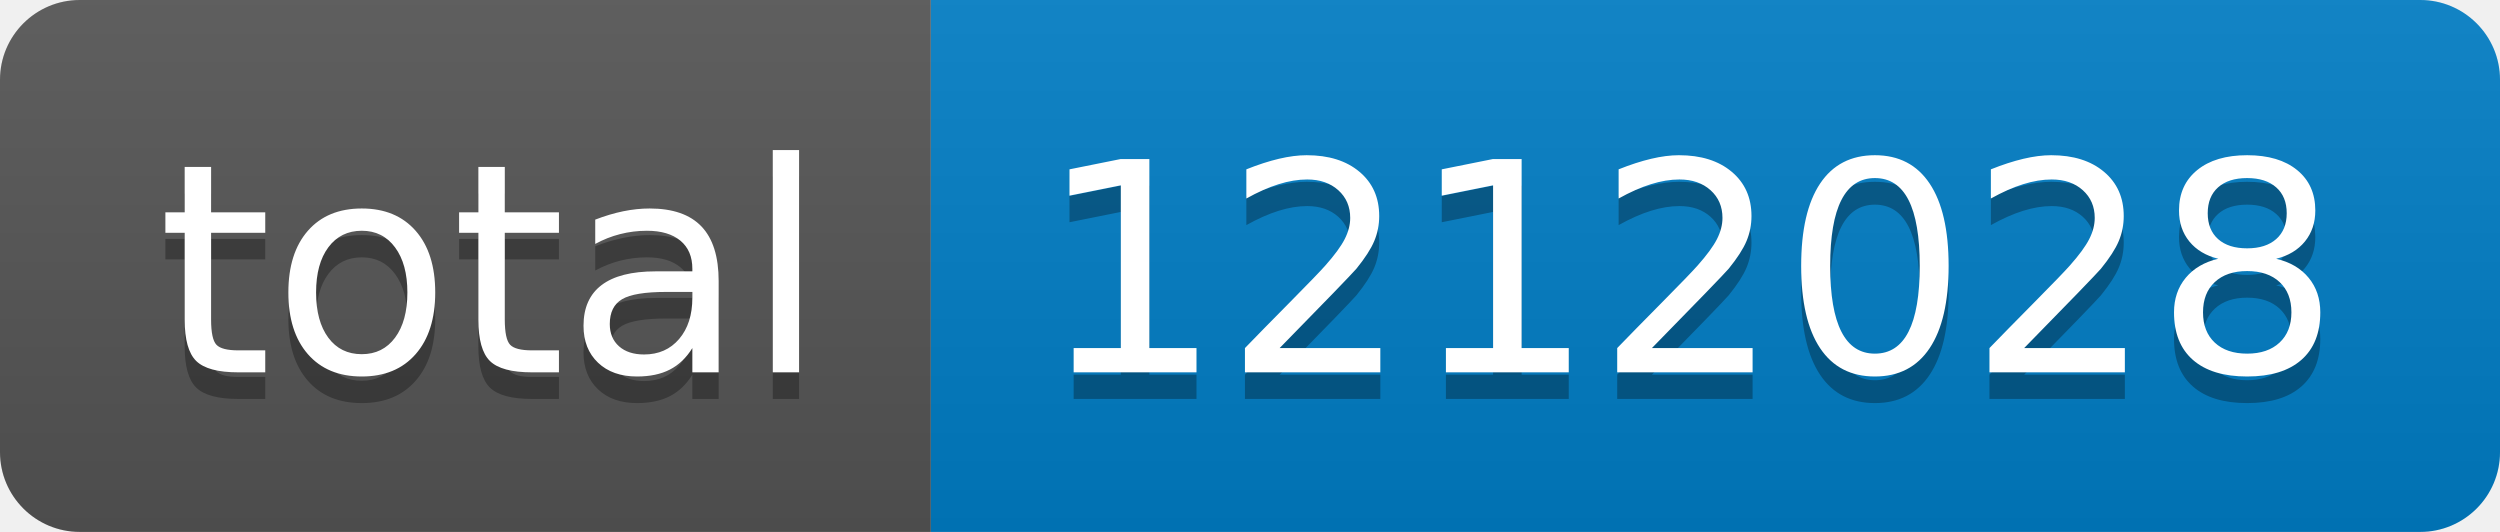
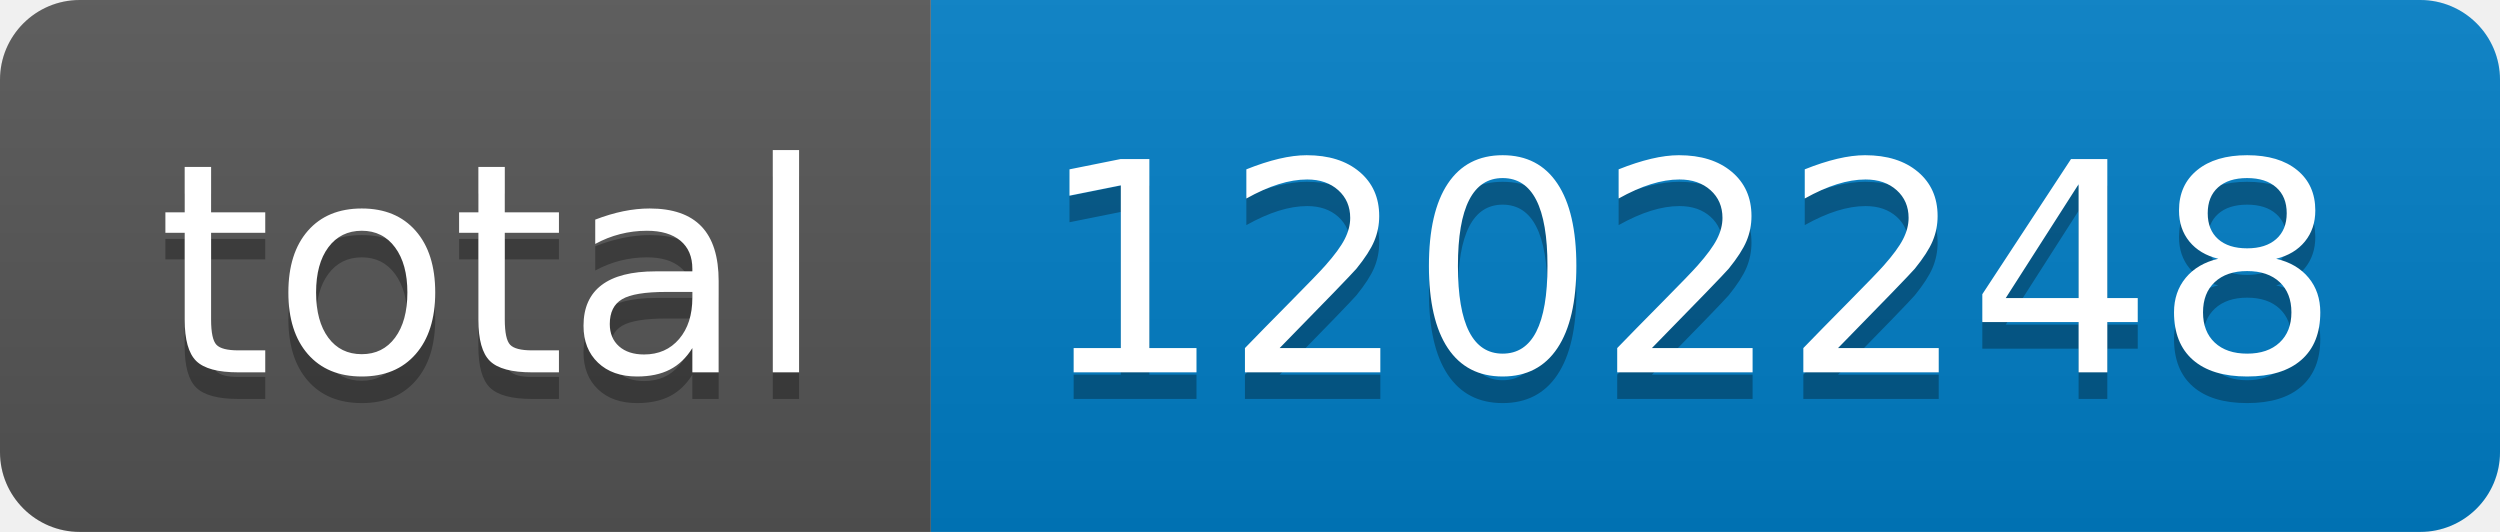
- <svg xmlns="http://www.w3.org/2000/svg" width="94" height="20" role="img" aria-label="total: 1212028">
+ <svg xmlns="http://www.w3.org/2000/svg" width="94" height="20" role="img" aria-label="total: 1202248">
  <linearGradient id="s" x2="0" y2="100%">
    <stop offset="0" stop-color="#bbb" stop-opacity=".1" />
    <stop offset="1" stop-opacity=".1" />
  </linearGradient>
  <clipPath id="r">
    <rect width="94" height="20" rx="3" fill="#fff" />
  </clipPath>
  <g clip-path="url(#r)">
    <rect width="35" height="20" fill="#555" />
    <rect x="35" width="59" height="20" fill="#007ec6" />
    <rect width="94" height="20" fill="url(#s)" />
  </g>
  <g fill="#fff" text-anchor="middle" font-family="Verdana,Geneva,DejaVu Sans,sans-serif" text-rendering="geometricPrecision" font-size="110">
    <text aria-hidden="true" x="185" y="150" fill="#010101" fill-opacity=".3" transform="scale(.1)" textLength="250">total</text>
    <text x="185" y="140" transform="scale(.1)" fill="#fff" textLength="250">total</text>
-     <text aria-hidden="true" x="635" y="150" fill="#010101" fill-opacity=".3" transform="scale(.1)" textLength="490">1212028</text>
-     <text x="635" y="140" transform="scale(.1)" fill="#fff" textLength="490">1212028</text>
+     <text aria-hidden="true" x="635" y="150" fill="#010101" fill-opacity=".3" transform="scale(.1)" textLength="490">1202248</text>
+     <text x="635" y="140" transform="scale(.1)" fill="#fff" textLength="490">1202248</text>
  </g>
</svg>
